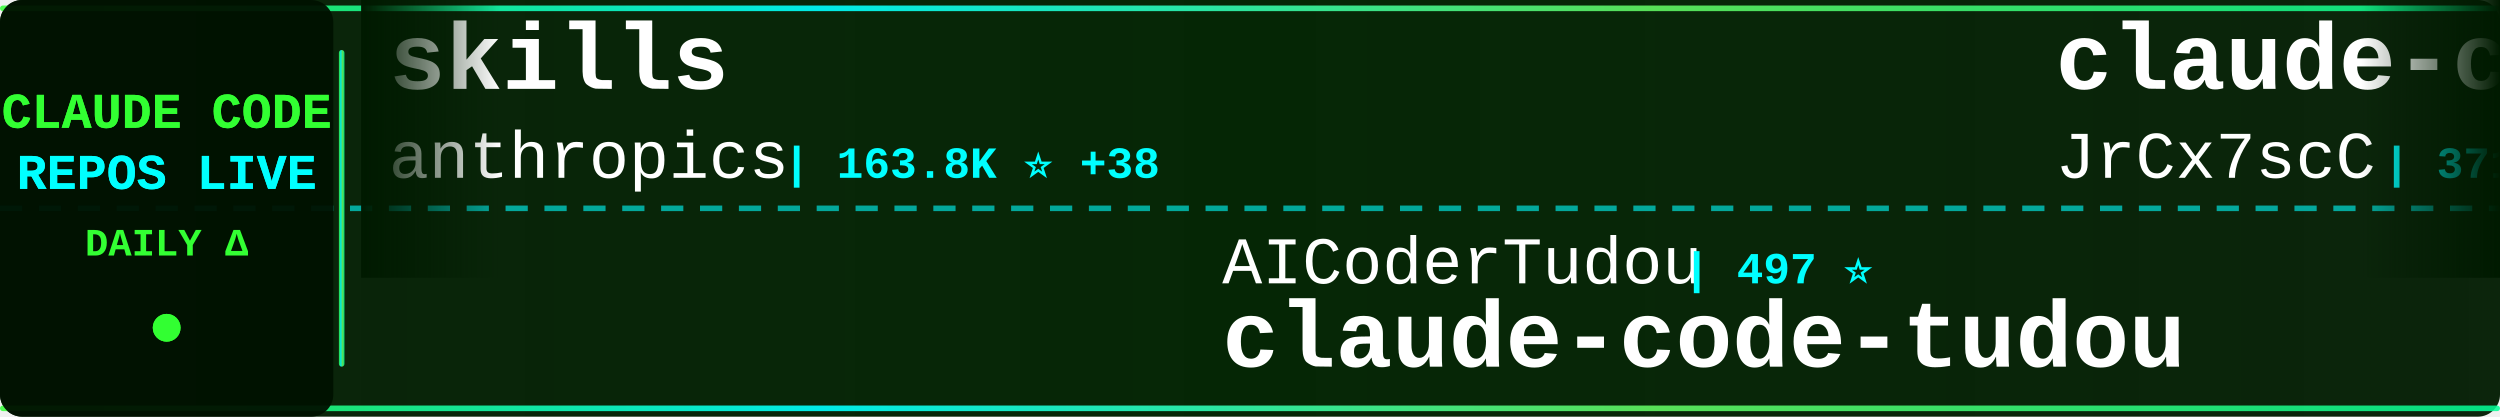
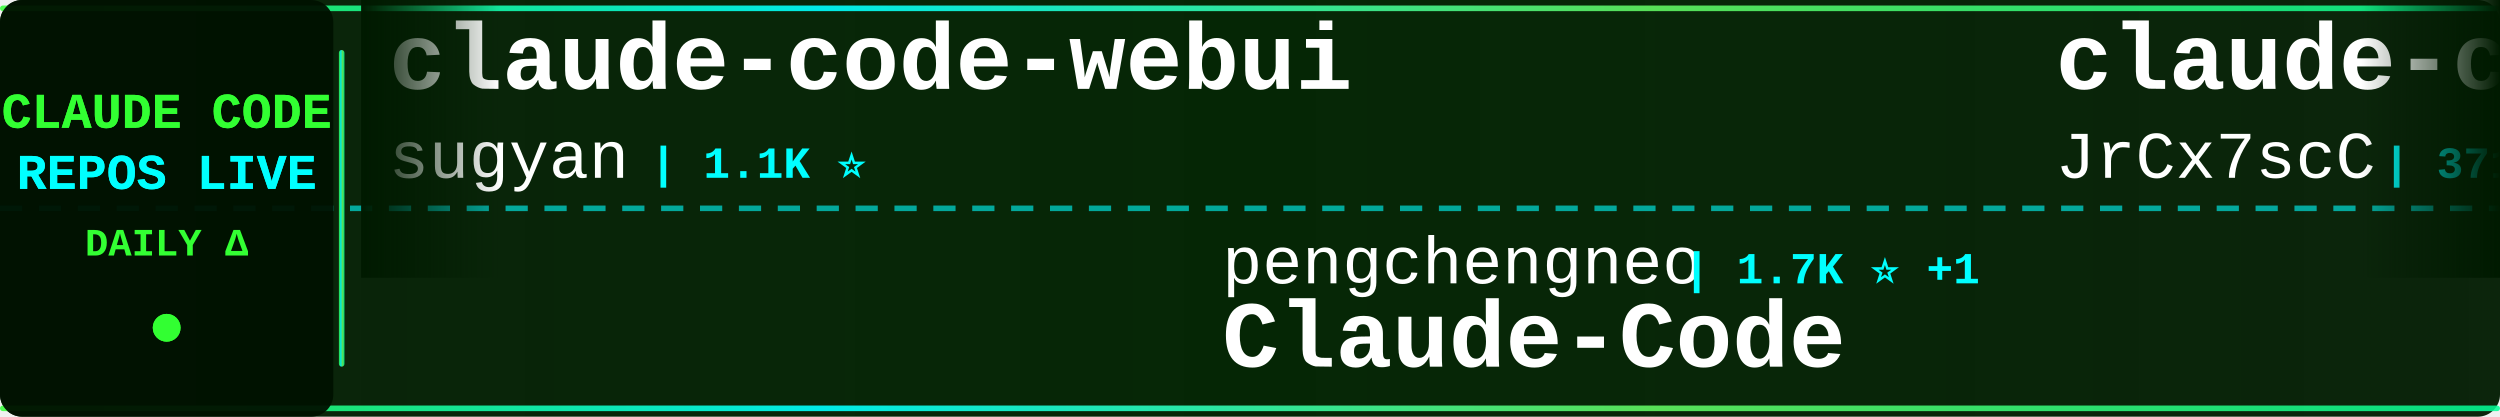
<svg xmlns="http://www.w3.org/2000/svg" width="900" height="150">
  <defs>
    <linearGradient id="tickerBg" x1="0%" y1="0%" x2="100%" y2="0%">
      <stop offset="0%" style="stop-color:#001a00;stop-opacity:0.95" />
      <stop offset="50%" style="stop-color:#002200;stop-opacity:0.98" />
      <stop offset="100%" style="stop-color:#001a00;stop-opacity:0.95" />
    </linearGradient>
    <linearGradient id="borderGrad" x1="0%" y1="0%" x2="100%" y2="0%">
      <stop offset="0%" style="stop-color:#33ff33;stop-opacity:0.85">
        <animate attributeName="stop-opacity" values="0.85;1;0.85" dur="2s" repeatCount="indefinite" />
      </stop>
      <stop offset="33%" style="stop-color:#00ffff;stop-opacity:0.9">
        <animate attributeName="stop-opacity" values="0.9;1;0.9" dur="2.2s" repeatCount="indefinite" />
      </stop>
      <stop offset="66%" style="stop-color:#66ff66;stop-opacity:0.85">
        <animate attributeName="stop-opacity" values="0.85;1;0.85" dur="1.8s" repeatCount="indefinite" />
      </stop>
      <stop offset="100%" style="stop-color:#00ff99;stop-opacity:0.85">
        <animate attributeName="stop-opacity" values="0.85;1;0.85" dur="2s" repeatCount="indefinite" />
      </stop>
    </linearGradient>
    <filter id="textGlow">
      <feGaussianBlur stdDeviation="0.1" result="coloredBlur" />
      <feMerge>
        <feMergeNode in="coloredBlur" />
        <feMergeNode in="SourceGraphic" />
      </feMerge>
    </filter>
    <filter id="metricGlow">
      <feGaussianBlur stdDeviation="0.2" result="coloredBlur" />
      <feMerge>
        <feMergeNode in="coloredBlur" />
        <feMergeNode in="SourceGraphic" />
      </feMerge>
    </filter>
    <linearGradient id="leftFade" x1="0%" y1="0%" x2="100%" y2="0%">
      <stop offset="0%" style="stop-color:#001a00;stop-opacity:1" />
      <stop offset="100%" style="stop-color:#001a00;stop-opacity:0" />
    </linearGradient>
    <linearGradient id="rightFade" x1="0%" y1="0%" x2="100%" y2="0%">
      <stop offset="0%" style="stop-color:#001a00;stop-opacity:0" />
      <stop offset="100%" style="stop-color:#001a00;stop-opacity:1" />
    </linearGradient>
  </defs>
  <rect width="900" height="150" fill="url(#tickerBg)" rx="8" />
  <rect x="0" y="2" width="900" height="2" fill="url(#borderGrad)" rx="1" />
  <rect x="0" y="146" width="900" height="2" fill="url(#borderGrad)" rx="1" />
  <line x1="0" y1="75" x2="900" y2="75" stroke="#00ffff" stroke-width="2" stroke-dasharray="8 6" opacity="0.6" />
  <rect x="0" y="0" width="120" height="150" fill="#001100" opacity="0.95" rx="8" />
  <text x="60" y="46" font-family="'Courier New', monospace" font-size="18" font-weight="bold" fill="#33ff33" text-anchor="middle" filter="url(#textGlow)">
    CLAUDE CODE
  </text>
  <text x="60" y="68" font-family="'Courier New', monospace" font-size="18" font-weight="bold" fill="#00ffff" text-anchor="middle" filter="url(#textGlow)">
    REPOS LIVE
  </text>
  <text x="60" y="92" font-family="'Courier New', monospace" font-size="14" font-weight="bold" fill="#33ff33" text-anchor="middle">
    DAILY Δ
  </text>
  <circle cx="60" cy="118" r="5" fill="#33ff33" filter="url(#metricGlow)">
    <animate attributeName="r" values="4;6;4" dur="1.5s" repeatCount="indefinite" />
    <animate attributeName="opacity" values="0.6;1;0.6" dur="1.5s" repeatCount="indefinite" />
  </circle>
  <rect x="122" y="18" width="2" height="114" fill="url(#borderGrad)" rx="1" />
  <clipPath id="tickerClip">
    <rect x="130" y="0" width="770" height="150" />
  </clipPath>
  <g clip-path="url(#tickerClip)">
    <g id="tickerItems">
      <animateTransform attributeName="transform" attributeType="XML" type="translate" from="0 0" to="-3000 0" dur="54s" repeatCount="indefinite" />
      <g transform="translate(0, 0)">
-         <text x="140" y="32" font-family="'Courier New', monospace" font-size="34" font-weight="bold" fill="#ffffff">skills</text>
-         <text x="140" y="64" font-family="'Courier New', monospace" font-size="24" font-weight="normal" fill="#ffffff" opacity="1.0">anthropics</text>
-         <text x="282" y="64" font-family="'Courier New', monospace" font-size="16" font-weight="bold" fill="#00ffff"> | 163.8K ⭐ +38</text>
+         <text x="140" y="32" font-family="'Courier New', monospace" font-size="34" font-weight="bold" fill="#ffffff">claude-code-webui</text>
+         <text x="140" y="64" font-family="'Courier New', monospace" font-size="24" font-weight="normal" fill="#ffffff" opacity="1.0">sugyan</text>
+         <text x="234" y="64" font-family="'Courier New', monospace" font-size="16" font-weight="bold" fill="#00ffff"> | 1.1K ⭐</text>
      </g>
      <g transform="translate(300, 0)">
-         <text x="140" y="102" font-family="'Courier New', monospace" font-size="24" font-weight="normal" fill="#ffffff" opacity="1.0">AICoderTudou</text>
-         <text x="306" y="102" font-family="'Courier New', monospace" font-size="16" font-weight="bold" fill="#00ffff"> | 497 ⭐</text>
-         <text x="140" y="132" font-family="'Courier New', monospace" font-size="34" font-weight="bold" fill="#ffffff">claude-code-tudou</text>
+         <text x="140" y="102" font-family="'Courier New', monospace" font-size="24" font-weight="normal" fill="#ffffff" opacity="1.0">pengchengneo</text>
+         <text x="306" y="102" font-family="'Courier New', monospace" font-size="16" font-weight="bold" fill="#00ffff"> | 1.7K ⭐ +1</text>
+         <text x="140" y="132" font-family="'Courier New', monospace" font-size="34" font-weight="bold" fill="#ffffff">Claude-Code</text>
      </g>
      <g transform="translate(600, 0)">
        <text x="140" y="32" font-family="'Courier New', monospace" font-size="34" font-weight="bold" fill="#ffffff">claude-code-source</text>
        <text x="140" y="64" font-family="'Courier New', monospace" font-size="24" font-weight="normal" fill="#ffffff" opacity="1.0">JrCx7scC</text>
        <text x="258" y="64" font-family="'Courier New', monospace" font-size="16" font-weight="bold" fill="#00ffff"> | 371 ⭐</text>
      </g>
      <g transform="translate(900, 0)">
-         <text x="140" y="102" font-family="'Courier New', monospace" font-size="24" font-weight="normal" fill="#ffffff" opacity="1.0">Windy3f3f3f3f</text>
-         <text x="318" y="102" font-family="'Courier New', monospace" font-size="16" font-weight="bold" fill="#00ffff"> | 3.3K ⭐ +5</text>
-         <text x="140" y="132" font-family="'Courier New', monospace" font-size="34" font-weight="bold" fill="#ffffff">how-claude-code-works</text>
+         <text x="140" y="102" font-family="'Courier New', monospace" font-size="24" font-weight="normal" fill="#ffffff" opacity="1.0">Maciek-roboblog</text>
+         <text x="342" y="102" font-family="'Courier New', monospace" font-size="16" font-weight="bold" fill="#00ffff"> | 8.5K ⭐</text>
+         <text x="140" y="132" font-family="'Courier New', monospace" font-size="34" font-weight="bold" fill="#ffffff">Claude-Code-Usage-Monito...</text>
      </g>
      <g transform="translate(1200, 0)">
-         <text x="140" y="32" font-family="'Courier New', monospace" font-size="34" font-weight="bold" fill="#ffffff">claude-code-best-practic...</text>
-         <text x="140" y="64" font-family="'Courier New', monospace" font-size="24" font-weight="normal" fill="#ffffff" opacity="1.0">shanraisshan</text>
-         <text x="306" y="64" font-family="'Courier New', monospace" font-size="16" font-weight="bold" fill="#00ffff"> | 63.4K ⭐ +7</text>
+         <text x="140" y="32" font-family="'Courier New', monospace" font-size="34" font-weight="bold" fill="#ffffff">claude-code-proxy</text>
+         <text x="140" y="64" font-family="'Courier New', monospace" font-size="24" font-weight="normal" fill="#ffffff" opacity="1.0">fuergaosi233</text>
+         <text x="306" y="64" font-family="'Courier New', monospace" font-size="16" font-weight="bold" fill="#00ffff"> | 2.8K ⭐</text>
      </g>
      <g transform="translate(1500, 0)">
-         <text x="140" y="102" font-family="'Courier New', monospace" font-size="24" font-weight="normal" fill="#ffffff" opacity="1.0">krusemediallc</text>
-         <text x="318" y="102" font-family="'Courier New', monospace" font-size="16" font-weight="bold" fill="#00ffff"> | 1.0K ⭐</text>
-         <text x="140" y="132" font-family="'Courier New', monospace" font-size="34" font-weight="bold" fill="#ffffff">arcads-claude-code</text>
+         <text x="140" y="102" font-family="'Courier New', monospace" font-size="24" font-weight="normal" fill="#ffffff" opacity="1.0">ChinaSiro</text>
+         <text x="270" y="102" font-family="'Courier New', monospace" font-size="16" font-weight="bold" fill="#00ffff"> | 9.6K ⭐ +1</text>
+         <text x="140" y="132" font-family="'Courier New', monospace" font-size="34" font-weight="bold" fill="#ffffff">claude-code-sourcemap</text>
      </g>
      <g transform="translate(1800, 0)">
-         <text x="140" y="32" font-family="'Courier New', monospace" font-size="34" font-weight="bold" fill="#ffffff">claude-code-reverse</text>
-         <text x="140" y="64" font-family="'Courier New', monospace" font-size="24" font-weight="normal" fill="#ffffff" opacity="1.0">Yuyz0112</text>
-         <text x="258" y="64" font-family="'Courier New', monospace" font-size="16" font-weight="bold" fill="#00ffff"> | 2.4K ⭐</text>
+         <text x="140" y="32" font-family="'Courier New', monospace" font-size="34" font-weight="bold" fill="#ffffff">claude-code-templates</text>
+         <text x="140" y="64" font-family="'Courier New', monospace" font-size="24" font-weight="normal" fill="#ffffff" opacity="1.0">davila7</text>
+         <text x="246" y="64" font-family="'Courier New', monospace" font-size="16" font-weight="bold" fill="#00ffff"> | 29.9K ⭐ +4</text>
      </g>
      <g transform="translate(2100, 0)">
-         <text x="140" y="102" font-family="'Courier New', monospace" font-size="24" font-weight="normal" fill="#ffffff" opacity="1.0">jeremylongshore</text>
-         <text x="342" y="102" font-family="'Courier New', monospace" font-size="16" font-weight="bold" fill="#00ffff"> | 2.5K ⭐</text>
-         <text x="140" y="132" font-family="'Courier New', monospace" font-size="34" font-weight="bold" fill="#ffffff">claude-code-plugins-plus...</text>
+         <text x="140" y="102" font-family="'Courier New', monospace" font-size="24" font-weight="normal" fill="#ffffff" opacity="1.0">Cranot</text>
+         <text x="234" y="102" font-family="'Courier New', monospace" font-size="16" font-weight="bold" fill="#00ffff"> | 2.8K ⭐</text>
+         <text x="140" y="132" font-family="'Courier New', monospace" font-size="34" font-weight="bold" fill="#ffffff">claude-code-guide</text>
      </g>
      <g transform="translate(2400, 0)">
-         <text x="140" y="32" font-family="'Courier New', monospace" font-size="34" font-weight="bold" fill="#ffffff">my-claude-code-setup</text>
-         <text x="140" y="64" font-family="'Courier New', monospace" font-size="24" font-weight="normal" fill="#ffffff" opacity="1.0">centminmod</text>
-         <text x="282" y="64" font-family="'Courier New', monospace" font-size="16" font-weight="bold" fill="#00ffff"> | 2.5K ⭐</text>
+         <text x="140" y="32" font-family="'Courier New', monospace" font-size="34" font-weight="bold" fill="#ffffff">andrej-karpathy-skills</text>
+         <text x="140" y="64" font-family="'Courier New', monospace" font-size="24" font-weight="normal" fill="#ffffff" opacity="1.0">multica-ai</text>
+         <text x="282" y="64" font-family="'Courier New', monospace" font-size="16" font-weight="bold" fill="#00ffff"> | 195.9K ⭐ +41</text>
      </g>
      <g transform="translate(2700, 0)">
-         <text x="140" y="102" font-family="'Courier New', monospace" font-size="24" font-weight="normal" fill="#ffffff" opacity="1.0">oboard</text>
-         <text x="234" y="102" font-family="'Courier New', monospace" font-size="16" font-weight="bold" fill="#00ffff"> | 3.3K ⭐ +2</text>
-         <text x="140" y="132" font-family="'Courier New', monospace" font-size="34" font-weight="bold" fill="#ffffff">claude-code-rev</text>
+         <text x="140" y="102" font-family="'Courier New', monospace" font-size="24" font-weight="normal" fill="#ffffff" opacity="1.0">Njengah</text>
+         <text x="246" y="102" font-family="'Courier New', monospace" font-size="16" font-weight="bold" fill="#00ffff"> | 1.9K ⭐</text>
+         <text x="140" y="132" font-family="'Courier New', monospace" font-size="34" font-weight="bold" fill="#ffffff">claude-code-cheat-sheet</text>
      </g>
      <g transform="translate(3000, 0)">
-         <text x="140" y="32" font-family="'Courier New', monospace" font-size="34" font-weight="bold" fill="#ffffff">skills</text>
-         <text x="140" y="64" font-family="'Courier New', monospace" font-size="24" font-weight="normal" fill="#ffffff" opacity="1.0">anthropics</text>
-         <text x="282" y="64" font-family="'Courier New', monospace" font-size="16" font-weight="bold" fill="#00ffff"> | 163.8K ⭐ +38</text>
+         <text x="140" y="32" font-family="'Courier New', monospace" font-size="34" font-weight="bold" fill="#ffffff">claude-code-webui</text>
+         <text x="140" y="64" font-family="'Courier New', monospace" font-size="24" font-weight="normal" fill="#ffffff" opacity="1.0">sugyan</text>
+         <text x="234" y="64" font-family="'Courier New', monospace" font-size="16" font-weight="bold" fill="#00ffff"> | 1.1K ⭐</text>
      </g>
      <g transform="translate(3300, 0)">
-         <text x="140" y="102" font-family="'Courier New', monospace" font-size="24" font-weight="normal" fill="#ffffff" opacity="1.0">AICoderTudou</text>
-         <text x="306" y="102" font-family="'Courier New', monospace" font-size="16" font-weight="bold" fill="#00ffff"> | 497 ⭐</text>
-         <text x="140" y="132" font-family="'Courier New', monospace" font-size="34" font-weight="bold" fill="#ffffff">claude-code-tudou</text>
+         <text x="140" y="102" font-family="'Courier New', monospace" font-size="24" font-weight="normal" fill="#ffffff" opacity="1.0">pengchengneo</text>
+         <text x="306" y="102" font-family="'Courier New', monospace" font-size="16" font-weight="bold" fill="#00ffff"> | 1.7K ⭐ +1</text>
+         <text x="140" y="132" font-family="'Courier New', monospace" font-size="34" font-weight="bold" fill="#ffffff">Claude-Code</text>
      </g>
      <g transform="translate(3600, 0)">
        <text x="140" y="32" font-family="'Courier New', monospace" font-size="34" font-weight="bold" fill="#ffffff">claude-code-source</text>
        <text x="140" y="64" font-family="'Courier New', monospace" font-size="24" font-weight="normal" fill="#ffffff" opacity="1.0">JrCx7scC</text>
        <text x="258" y="64" font-family="'Courier New', monospace" font-size="16" font-weight="bold" fill="#00ffff"> | 371 ⭐</text>
      </g>
      <g transform="translate(3900, 0)">
-         <text x="140" y="102" font-family="'Courier New', monospace" font-size="24" font-weight="normal" fill="#ffffff" opacity="1.0">Windy3f3f3f3f</text>
-         <text x="318" y="102" font-family="'Courier New', monospace" font-size="16" font-weight="bold" fill="#00ffff"> | 3.3K ⭐ +5</text>
-         <text x="140" y="132" font-family="'Courier New', monospace" font-size="34" font-weight="bold" fill="#ffffff">how-claude-code-works</text>
+         <text x="140" y="102" font-family="'Courier New', monospace" font-size="24" font-weight="normal" fill="#ffffff" opacity="1.0">Maciek-roboblog</text>
+         <text x="342" y="102" font-family="'Courier New', monospace" font-size="16" font-weight="bold" fill="#00ffff"> | 8.5K ⭐</text>
+         <text x="140" y="132" font-family="'Courier New', monospace" font-size="34" font-weight="bold" fill="#ffffff">Claude-Code-Usage-Monito...</text>
      </g>
    </g>
  </g>
  <rect x="130" y="0" width="50" height="100" fill="url(#leftFade)" />
  <rect x="850" y="0" width="50" height="100" fill="url(#rightFade)" />
</svg>
